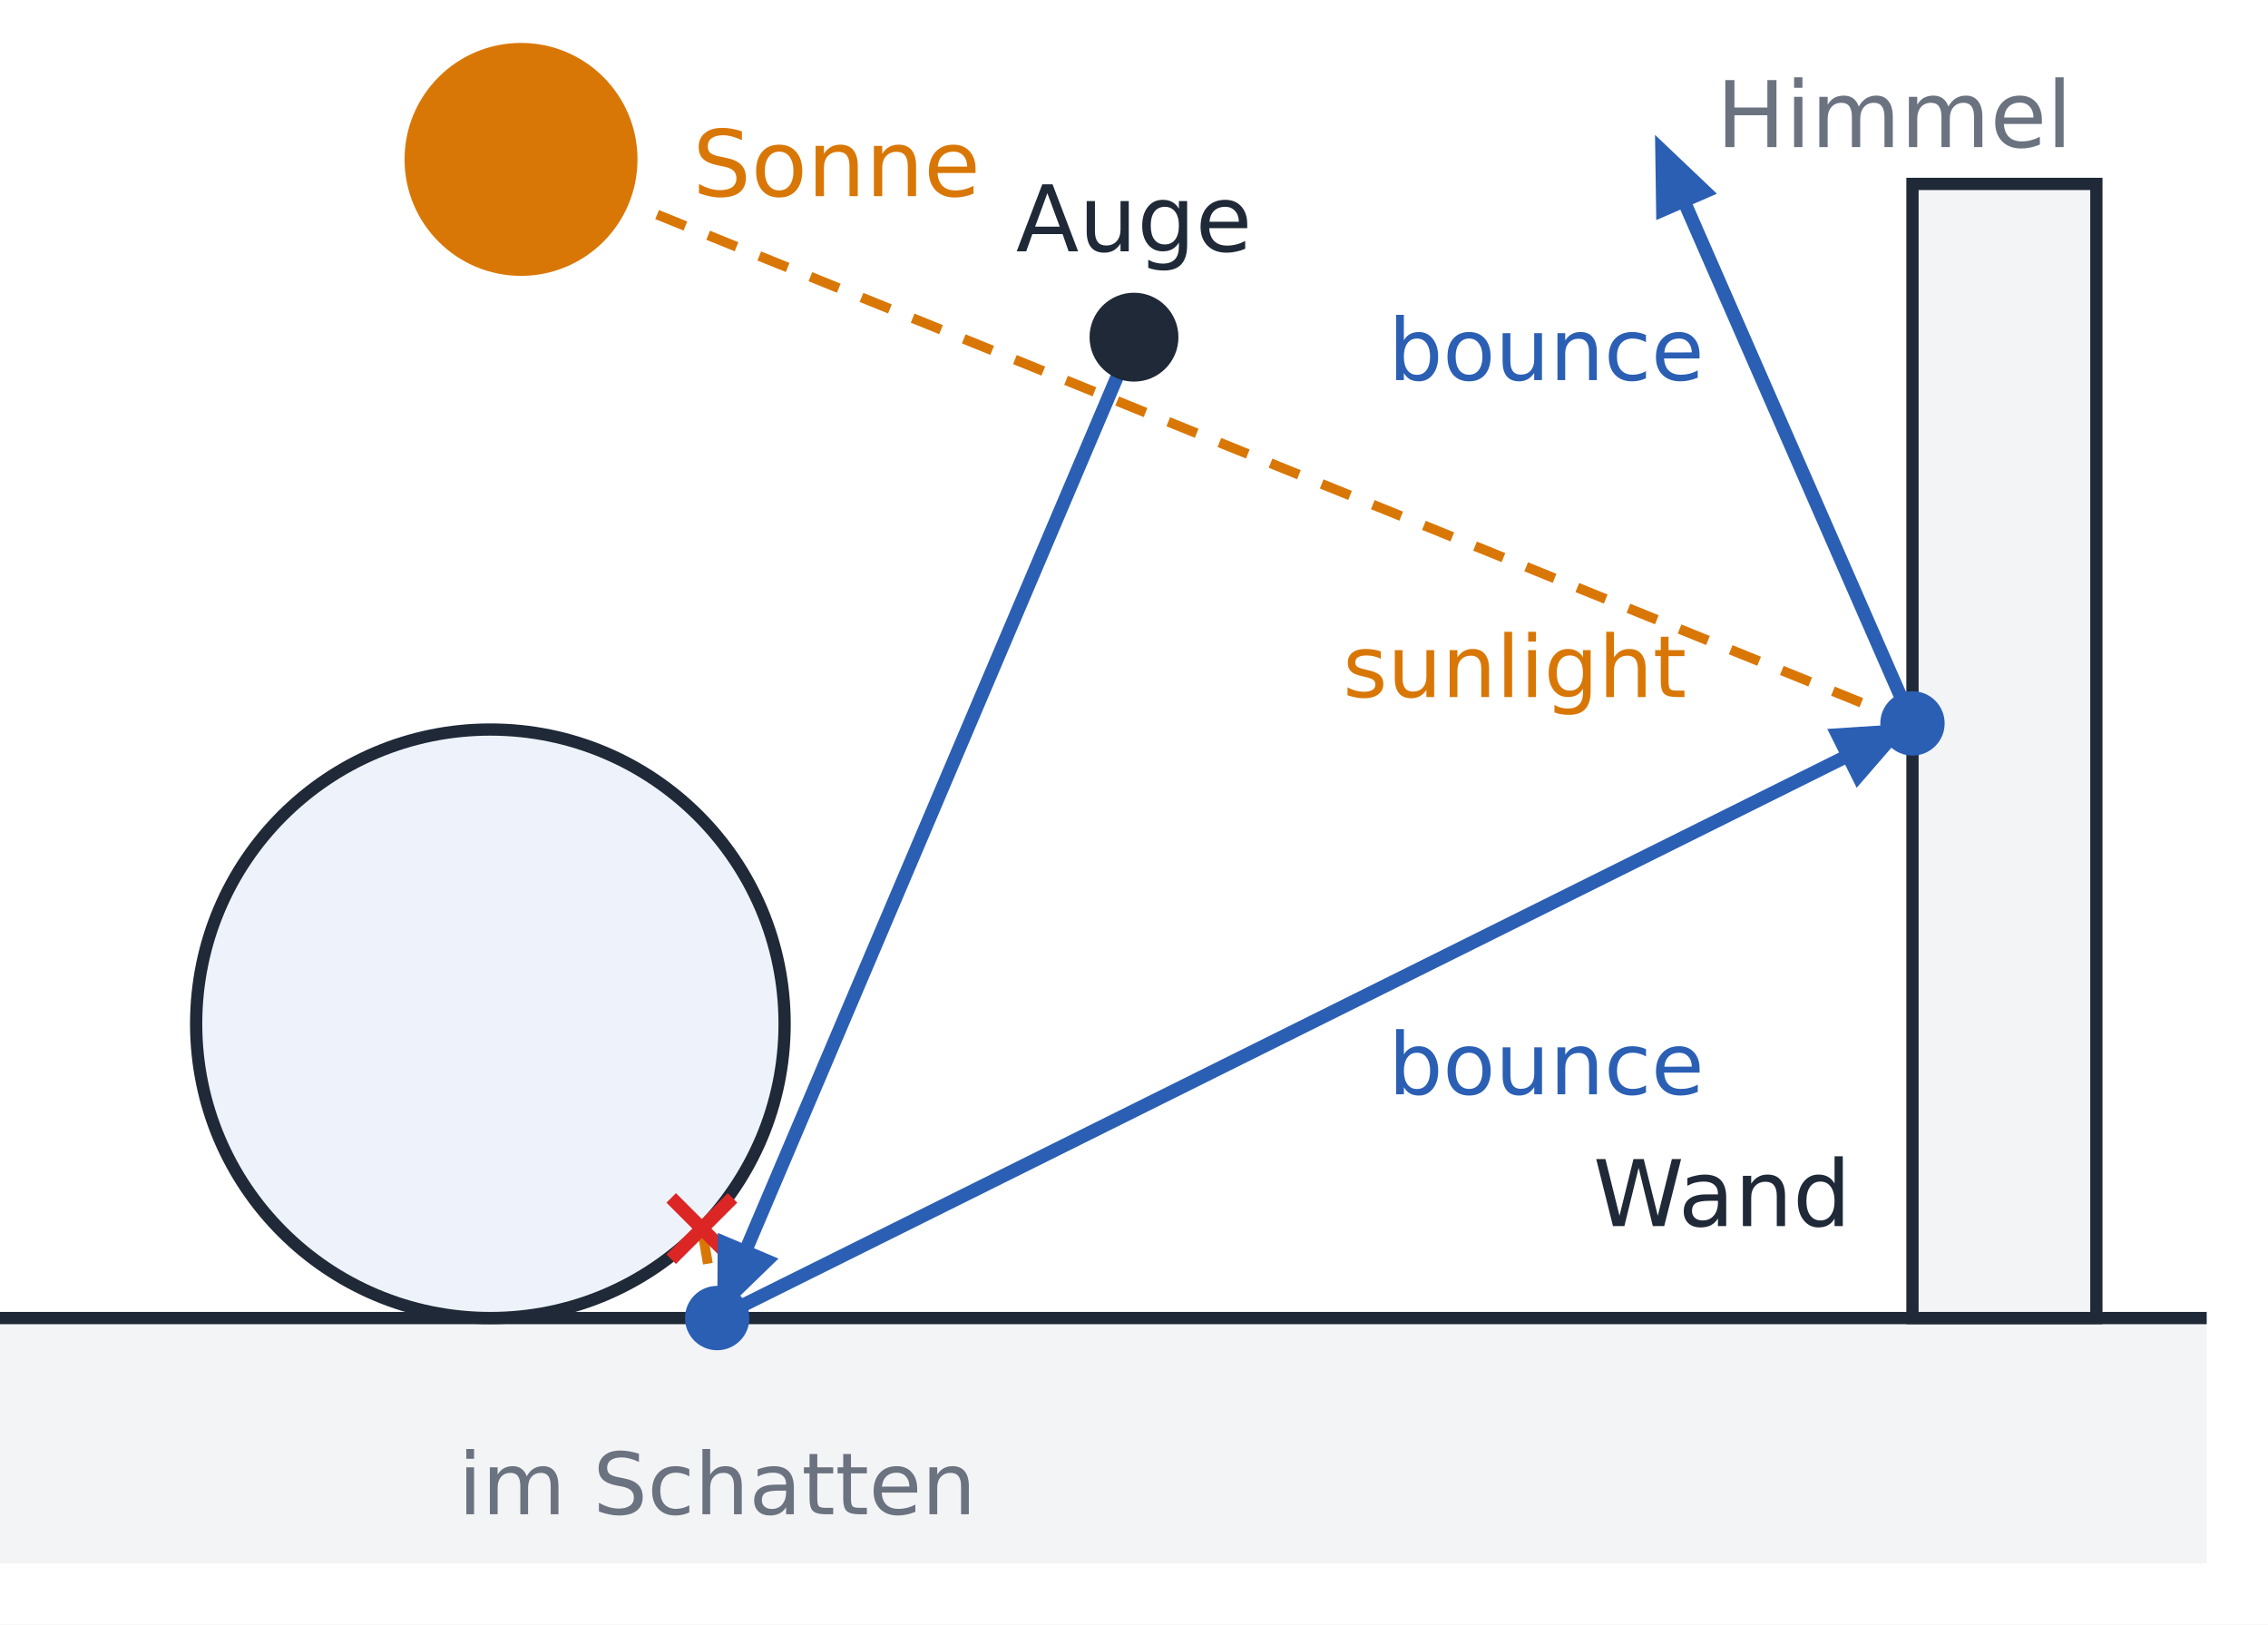
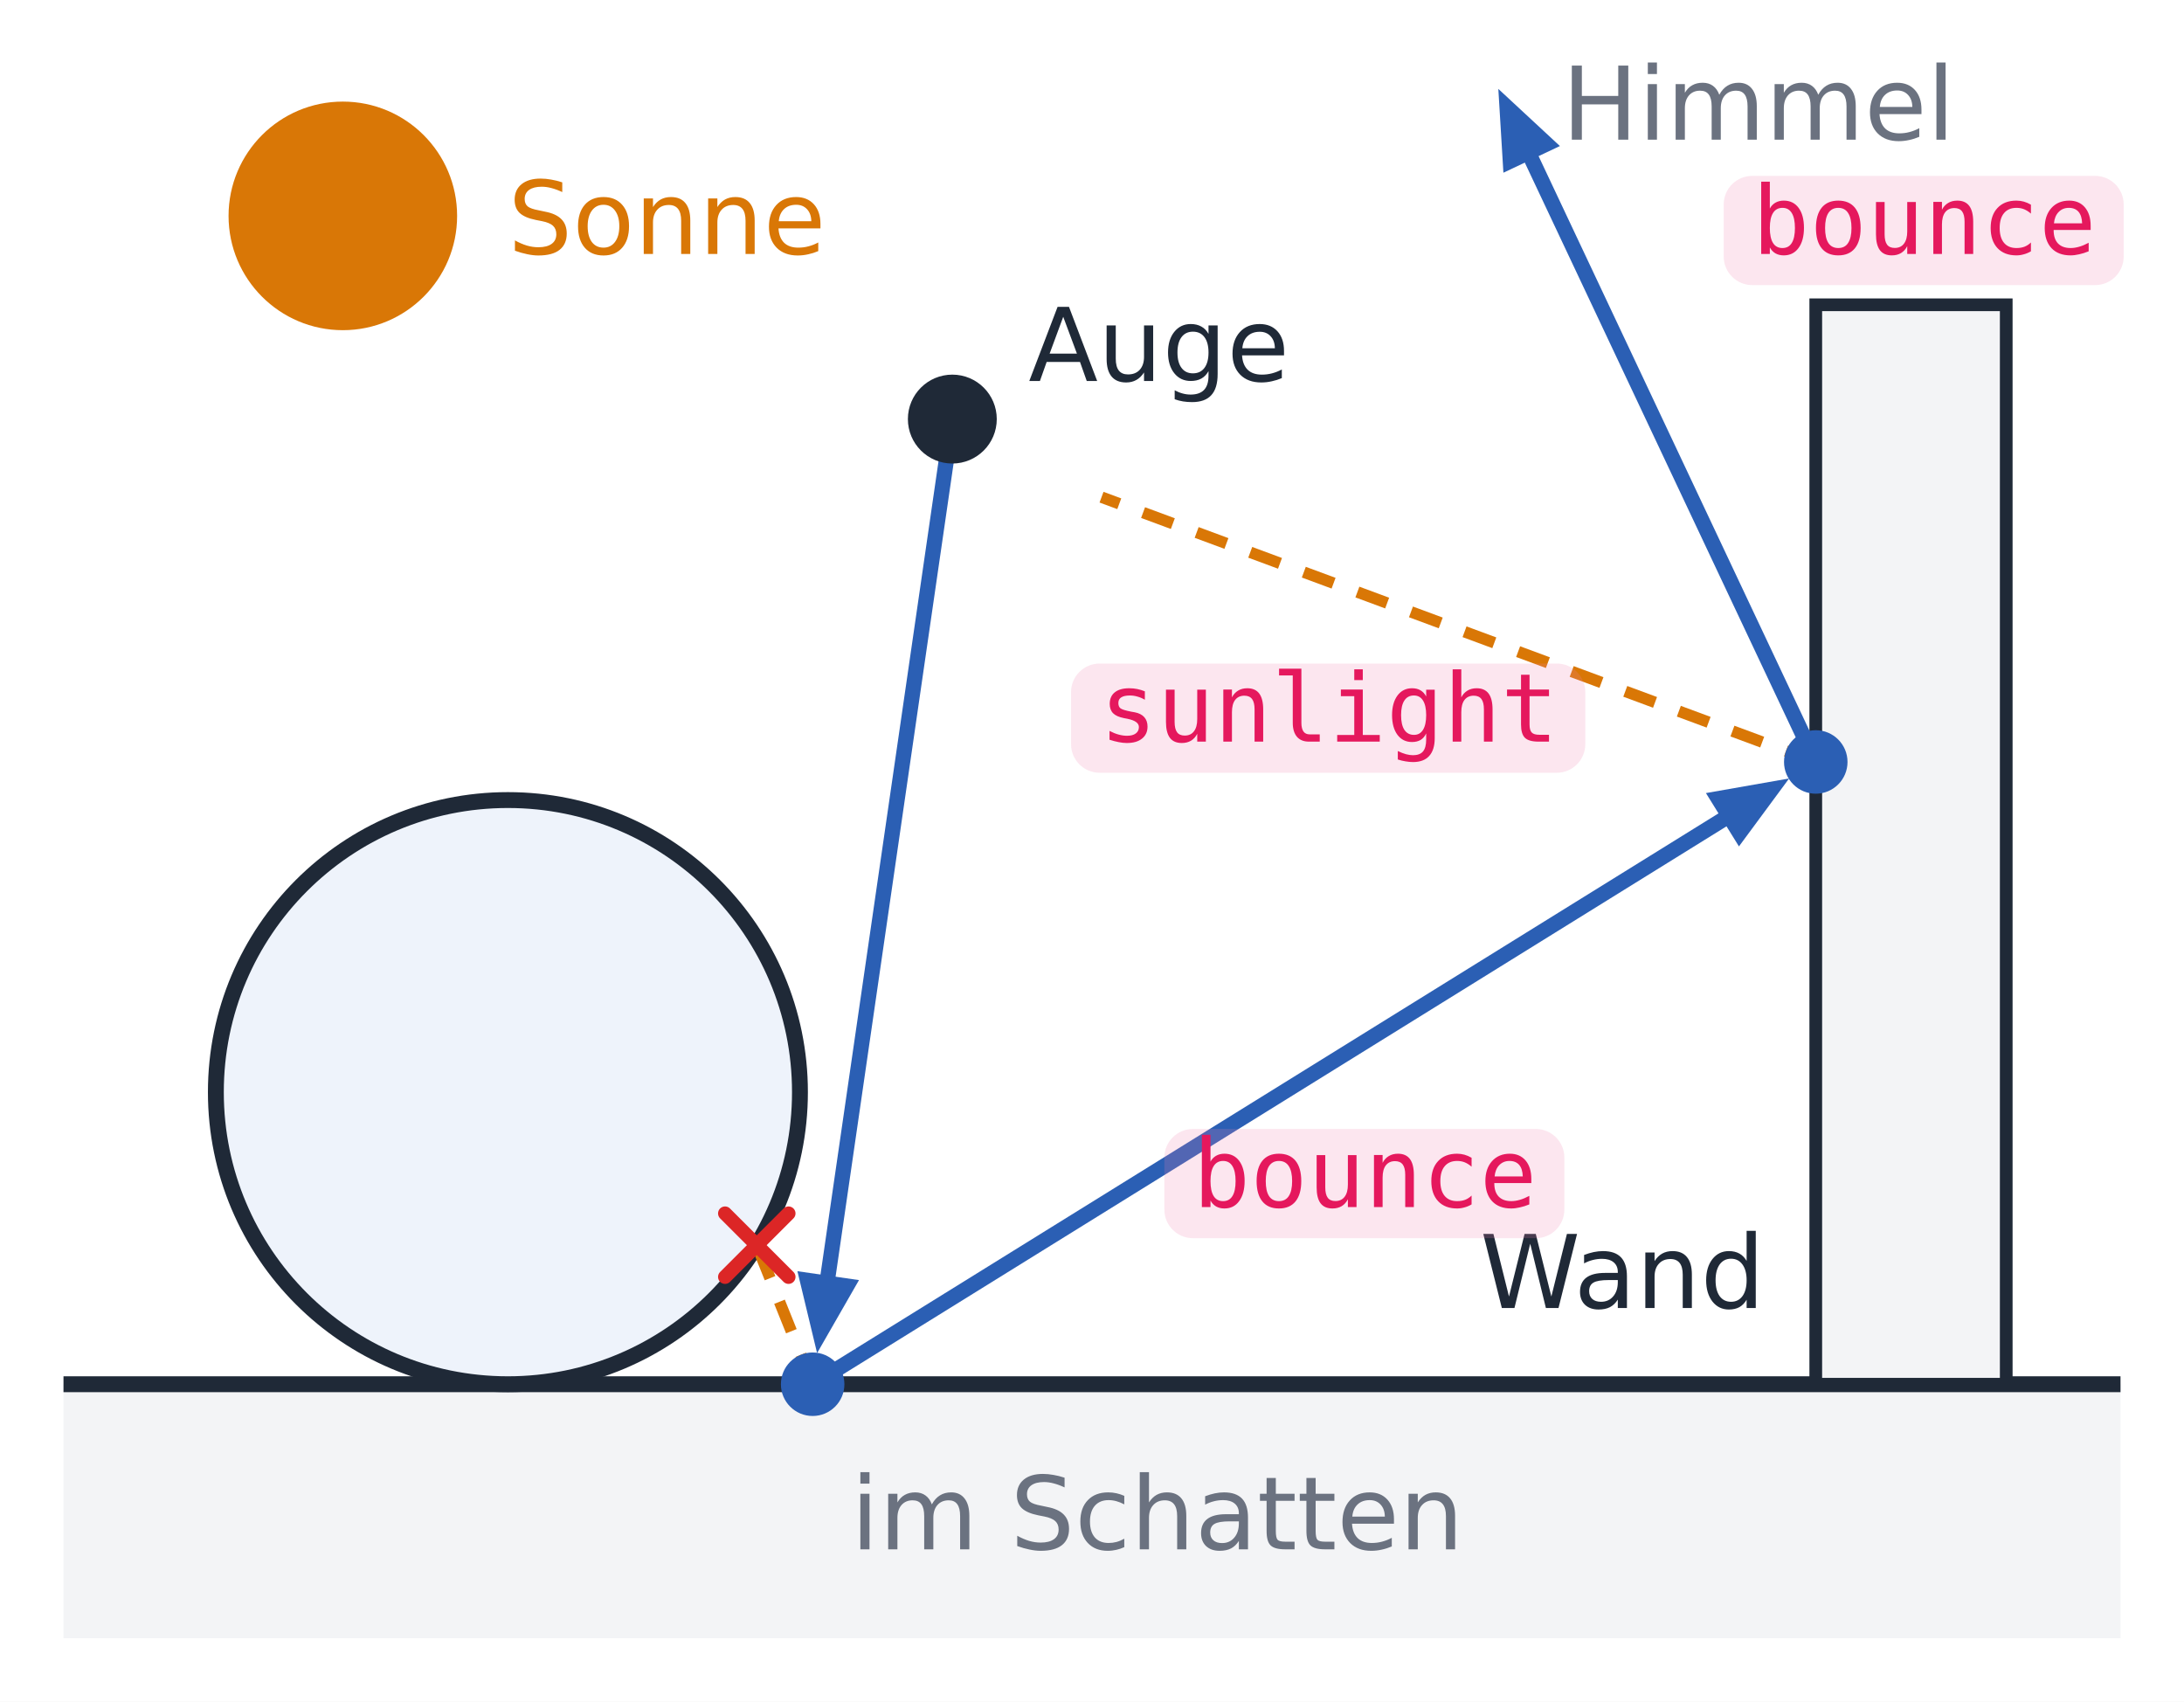
- <svg xmlns="http://www.w3.org/2000/svg" viewBox="0 0 370 265" width="370" height="265" font-family="IBM Plex Sans, DejaVu Sans, sans-serif">
-   <rect width="370" height="265" fill="#ffffff" />
-   <g transform="translate(-170 0)">
-     <rect x="10.0" y="215.0" width="520.0" height="40.0" fill="#f3f4f6" />
-     <line x1="10.0" y1="215.0" x2="530.0" y2="215.0" stroke="#1f2937" stroke-width="2" />
-     <rect x="482.0" y="30.0" width="30.0" height="185.0" fill="#f3f4f6" stroke="#1f2937" stroke-width="2" />
-     <text x="472.0" y="200.0" font-size="15" fill="#1f2937" text-anchor="end">Wand</text>
-     <circle cx="250.0" cy="167.0" r="48.0" fill="#eef3fb" stroke="#1f2937" stroke-width="2" />
-     <circle cx="255.0" cy="26.0" r="18.0" fill="#d97706" stroke="#d97706" stroke-width="2" />
-     <text x="283.0" y="32.0" font-size="15" fill="#d97706" text-anchor="start">Sonne</text>
-     <line x1="287.0" y1="215.0" x2="284.5" y2="200.4" stroke="#d97706" stroke-width="1.6" stroke-dasharray="5 4" />
-     <line x1="279.5" y1="195.4" x2="289.5" y2="205.4" stroke="#dc2626" stroke-width="2.2" />
-     <line x1="279.5" y1="205.4" x2="289.5" y2="195.4" stroke="#dc2626" stroke-width="2.2" />
-     <line x1="482.0" y1="118.0" x2="277.2" y2="35.0" stroke="#d97706" stroke-width="1.6" stroke-dasharray="5 4" />
-     <text x="417.1" y="113.7" font-size="14" fill="#d97706" text-anchor="middle" font-family="0xProto Nerd Font Mono, DejaVu Sans Mono, monospace">sunlight</text>
-     <line x1="355.0" y1="55.0" x2="291.0" y2="205.5" stroke="#2b5fb4" stroke-width="2.2" />
-     <polygon points="287.0,215.0 287.1,201.1 297.0,205.3" fill="#2b5fb4" />
-     <line x1="287.0" y1="215.0" x2="472.8" y2="122.6" stroke="#2b5fb4" stroke-width="2.2" />
-     <polygon points="482.0,118.0 472.9,128.5 468.1,118.9" fill="#2b5fb4" />
-     <line x1="482.0" y1="118.0" x2="444.1" y2="31.4" stroke="#2b5fb4" stroke-width="2.2" />
-     <polygon points="440.0,22.0 450.1,31.6 440.2,35.9" fill="#2b5fb4" />
-     <text x="396.5" y="178.5" font-size="14" fill="#2b5fb4" text-anchor="start" font-family="0xProto Nerd Font Mono, DejaVu Sans Mono, monospace">bounce</text>
-     <text x="448.0" y="62.0" font-size="14" fill="#2b5fb4" text-anchor="end" font-family="0xProto Nerd Font Mono, DejaVu Sans Mono, monospace">bounce</text>
-     <text x="450.0" y="24.0" font-size="15" fill="#6b7280" text-anchor="start">Himmel</text>
-     <circle cx="287.0" cy="215.0" r="4.5" fill="#2b5fb4" stroke="#2b5fb4" stroke-width="1.5" />
-     <circle cx="482.0" cy="118.0" r="4.5" fill="#2b5fb4" stroke="#2b5fb4" stroke-width="1.5" />
-     <circle cx="355.0" cy="55.0" r="6.5" fill="#1f2937" stroke="#1f2937" stroke-width="1.5" />
-     <text x="355.0" y="41.0" font-size="15" fill="#1f2937" text-anchor="middle">Auge</text>
-     <text x="287.0" y="247.0" font-size="14" fill="#6b7280" text-anchor="middle">im Schatten</text>
-   </g>
+ <svg xmlns="http://www.w3.org/2000/svg" viewBox="0 0 344 268" width="344" height="268" font-family="IBM Plex Sans, DejaVu Sans, sans-serif">
+   <rect width="344" height="268" fill="#ffffff" />
+   <rect x="10.0" y="218.0" width="324.0" height="40.0" fill="#f3f4f6" />
+   <line x1="10.0" y1="218.0" x2="334.0" y2="218.0" stroke="#1f2937" stroke-width="2.5" />
+   <rect x="286.0" y="48.0" width="30.0" height="170.0" fill="#f3f4f6" stroke="#1f2937" stroke-width="2" />
+   <text x="278.0" y="206.0" font-size="16" fill="#1f2937" text-anchor="end" xml:space="preserve">Wand</text>
+   <circle cx="80.0" cy="172.0" r="46.0" fill="#eef3fb" stroke="#1f2937" stroke-width="2.5" />
+   <circle cx="54.0" cy="34.0" r="18.0" fill="#d97706" />
+   <text x="80.0" y="40.0" font-size="16" fill="#d97706" text-anchor="start" xml:space="preserve">Sonne</text>
+   <line x1="128.0" y1="218.0" x2="119.2" y2="196.1" stroke="#d97706" stroke-width="1.8" stroke-dasharray="5 4" />
+   <line x1="114.2" y1="191.1" x2="124.2" y2="201.1" stroke="#dc2626" stroke-width="2.2" stroke-linecap="round" />
+   <line x1="114.2" y1="201.1" x2="124.2" y2="191.1" stroke="#dc2626" stroke-width="2.2" stroke-linecap="round" />
+   <line x1="286.0" y1="120.0" x2="173.5" y2="78.3" stroke="#d97706" stroke-width="1.8" stroke-dasharray="5 4" />
+   <rect x="168.7" y="104.5" width="81.0" height="17.2" rx="4.5" fill="#f384af" fill-opacity="0.2" />
+   <text x="173.2" y="116.8" font-size="15" fill="#e5185d" font-family="'0xProto Nerd Font Mono', 'DejaVu Sans Mono', monospace">sunlight</text>
+   <line x1="150.0" y1="66.0" x2="129.9" y2="204.5" stroke="#2b5fb4" stroke-width="2.4" />
+   <polygon points="128.7,213.1 135.3,201.6 125.6,200.2" fill="#2b5fb4" />
+   <line x1="128.0" y1="218.0" x2="274.4" y2="127.2" stroke="#2b5fb4" stroke-width="2.4" />
+   <polygon points="281.8,122.6 268.7,124.9 273.9,133.3" fill="#2b5fb4" />
+   <rect x="183.4" y="177.8" width="63.0" height="17.2" rx="4.5" fill="#f384af" fill-opacity="0.2" />
+   <text x="187.9" y="190.1" font-size="15" fill="#e5185d" font-family="'0xProto Nerd Font Mono', 'DejaVu Sans Mono', monospace">bounce</text>
+   <line x1="286.0" y1="120.0" x2="239.7" y2="21.8" stroke="#2b5fb4" stroke-width="2.4" />
+   <polygon points="236.0,14.0 236.8,27.2 245.7,23.0" fill="#2b5fb4" />
+   <rect x="271.5" y="27.7" width="63.0" height="17.2" rx="4.5" fill="#f384af" fill-opacity="0.2" />
+   <text x="276.0" y="40.0" font-size="15" fill="#e5185d" font-family="'0xProto Nerd Font Mono', 'DejaVu Sans Mono', monospace">bounce</text>
+   <text x="246.0" y="22.0" font-size="16" fill="#6b7280" text-anchor="start" xml:space="preserve">Himmel</text>
+   <circle cx="128.0" cy="218.0" r="5.0" fill="#2b5fb4" />
+   <circle cx="286.0" cy="120.0" r="5.0" fill="#2b5fb4" />
+   <text x="134.0" y="244.0" font-size="16" fill="#6b7280" text-anchor="start" xml:space="preserve">im Schatten</text>
+   <circle cx="150.0" cy="66.0" r="7.0" fill="#1f2937" />
+   <text x="162.0" y="60.0" font-size="16" fill="#1f2937" text-anchor="start" xml:space="preserve">Auge</text>
</svg>
